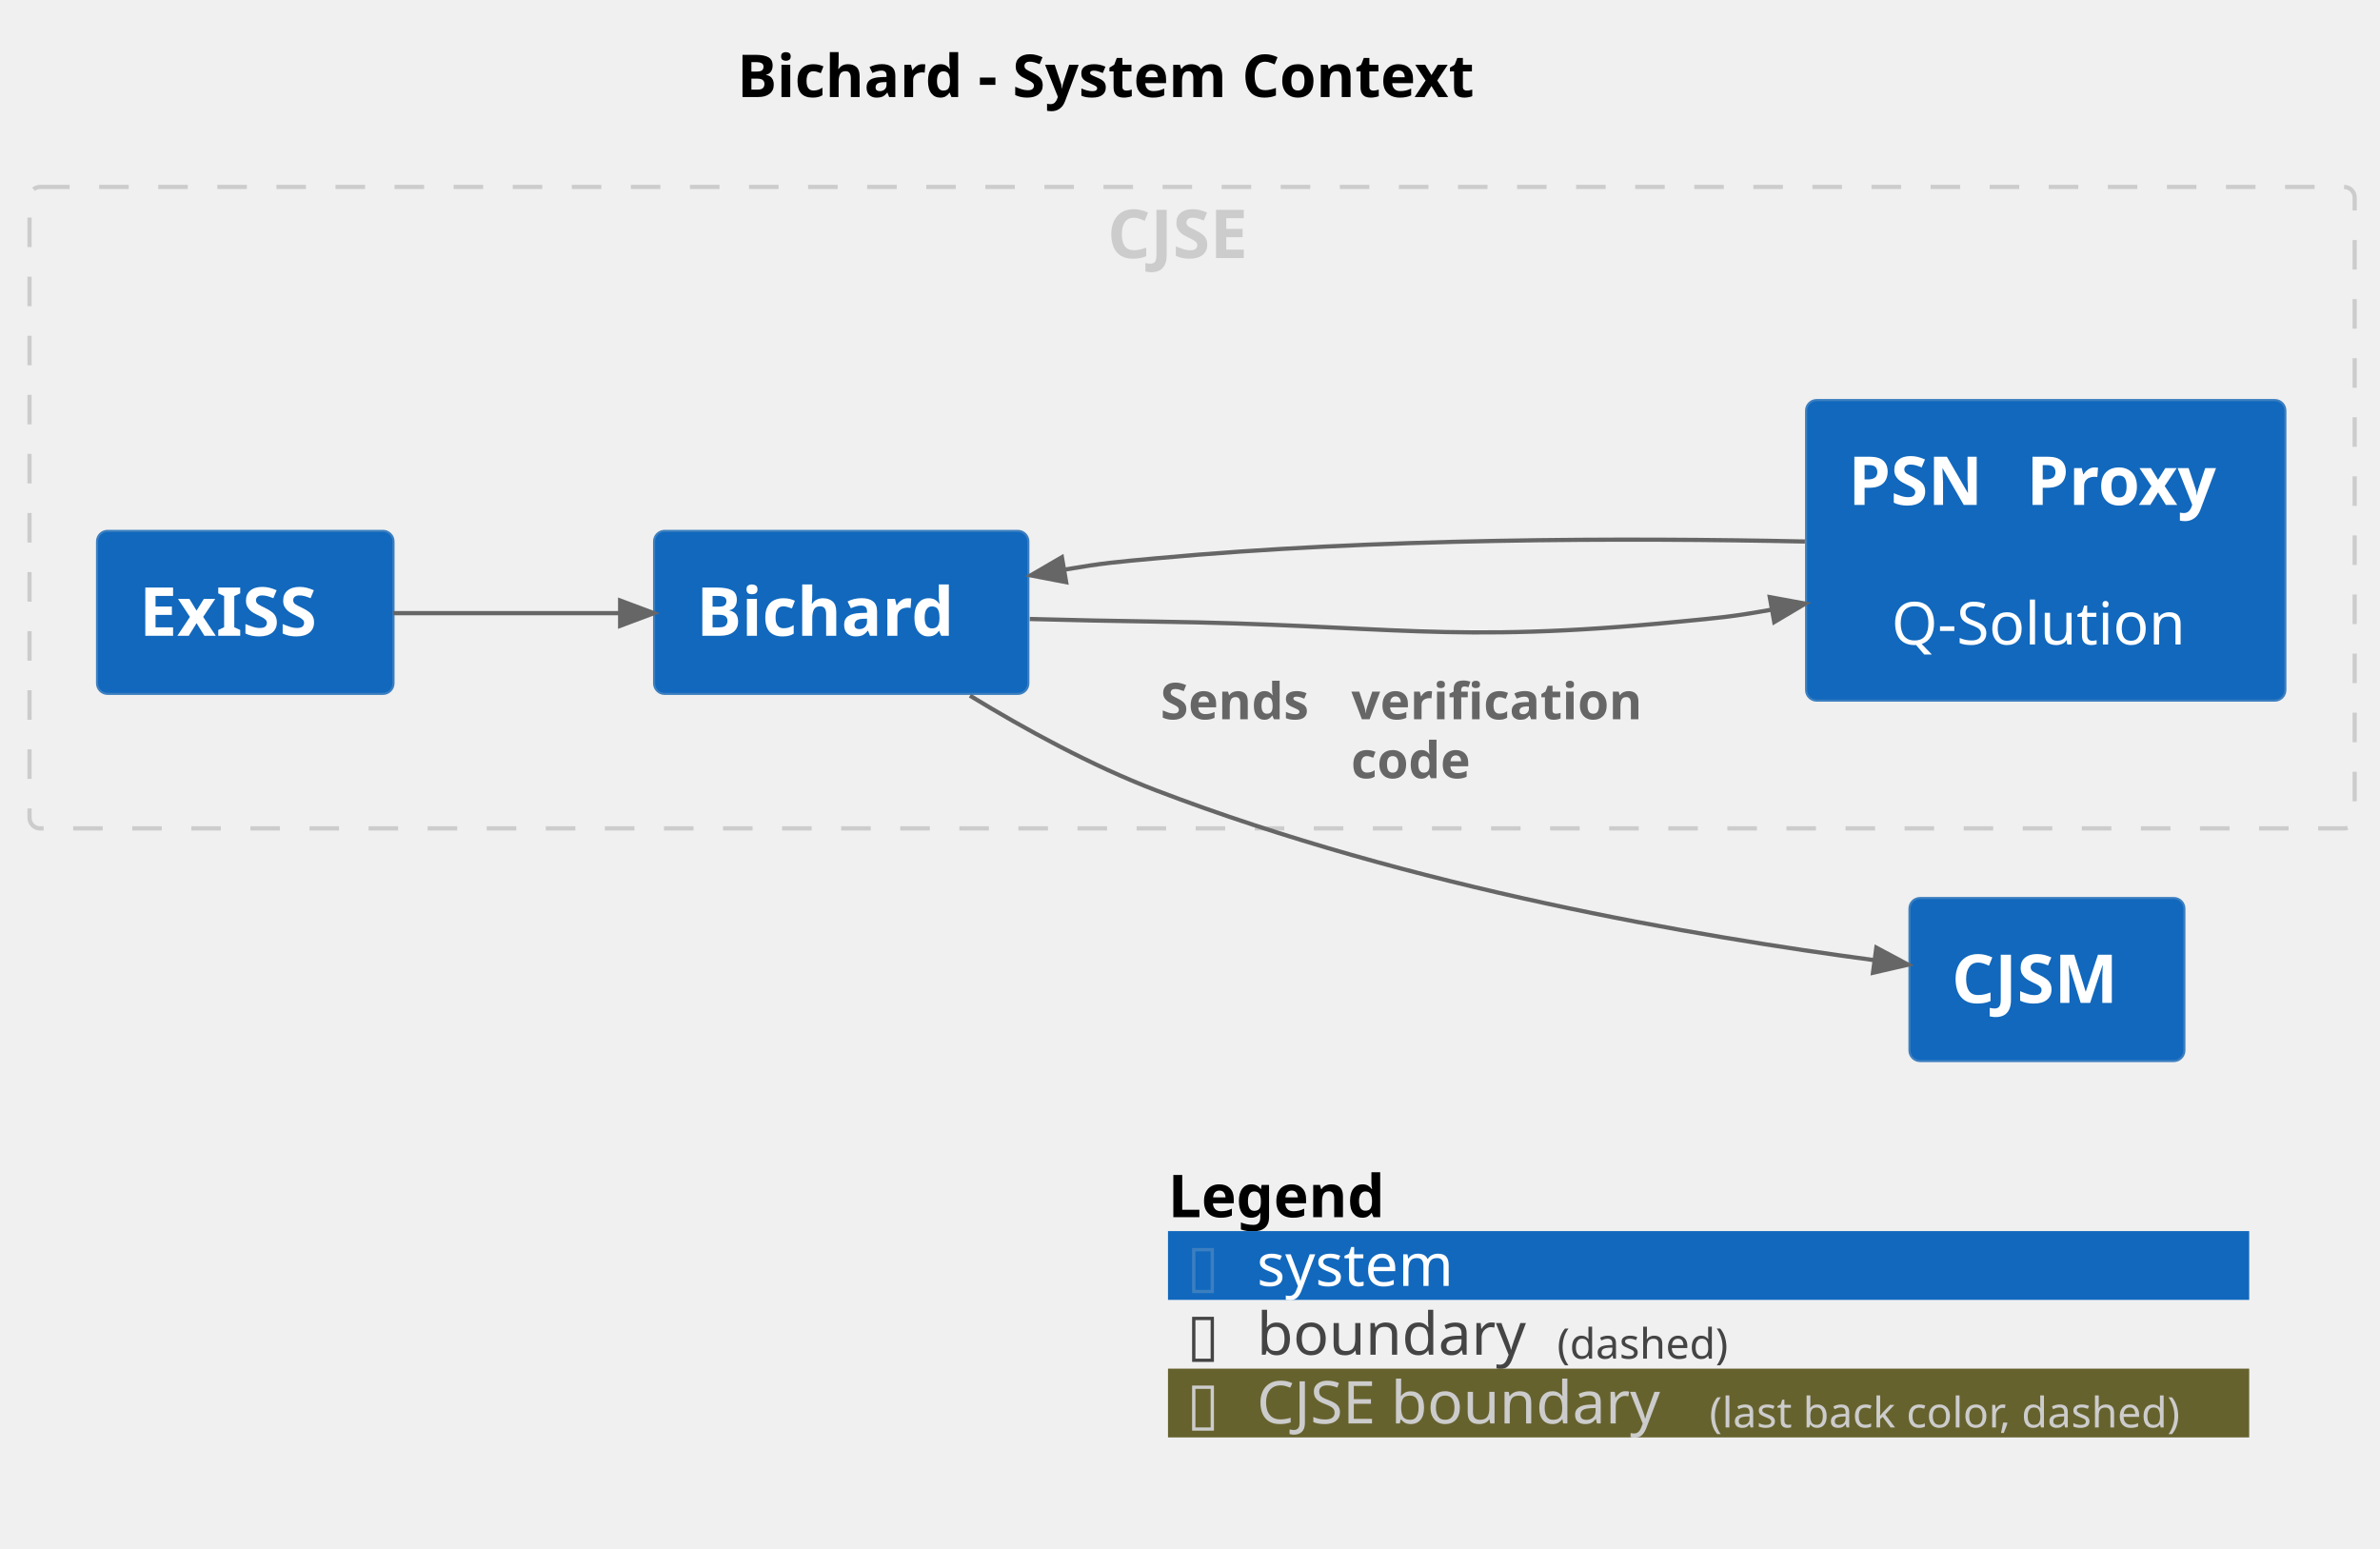
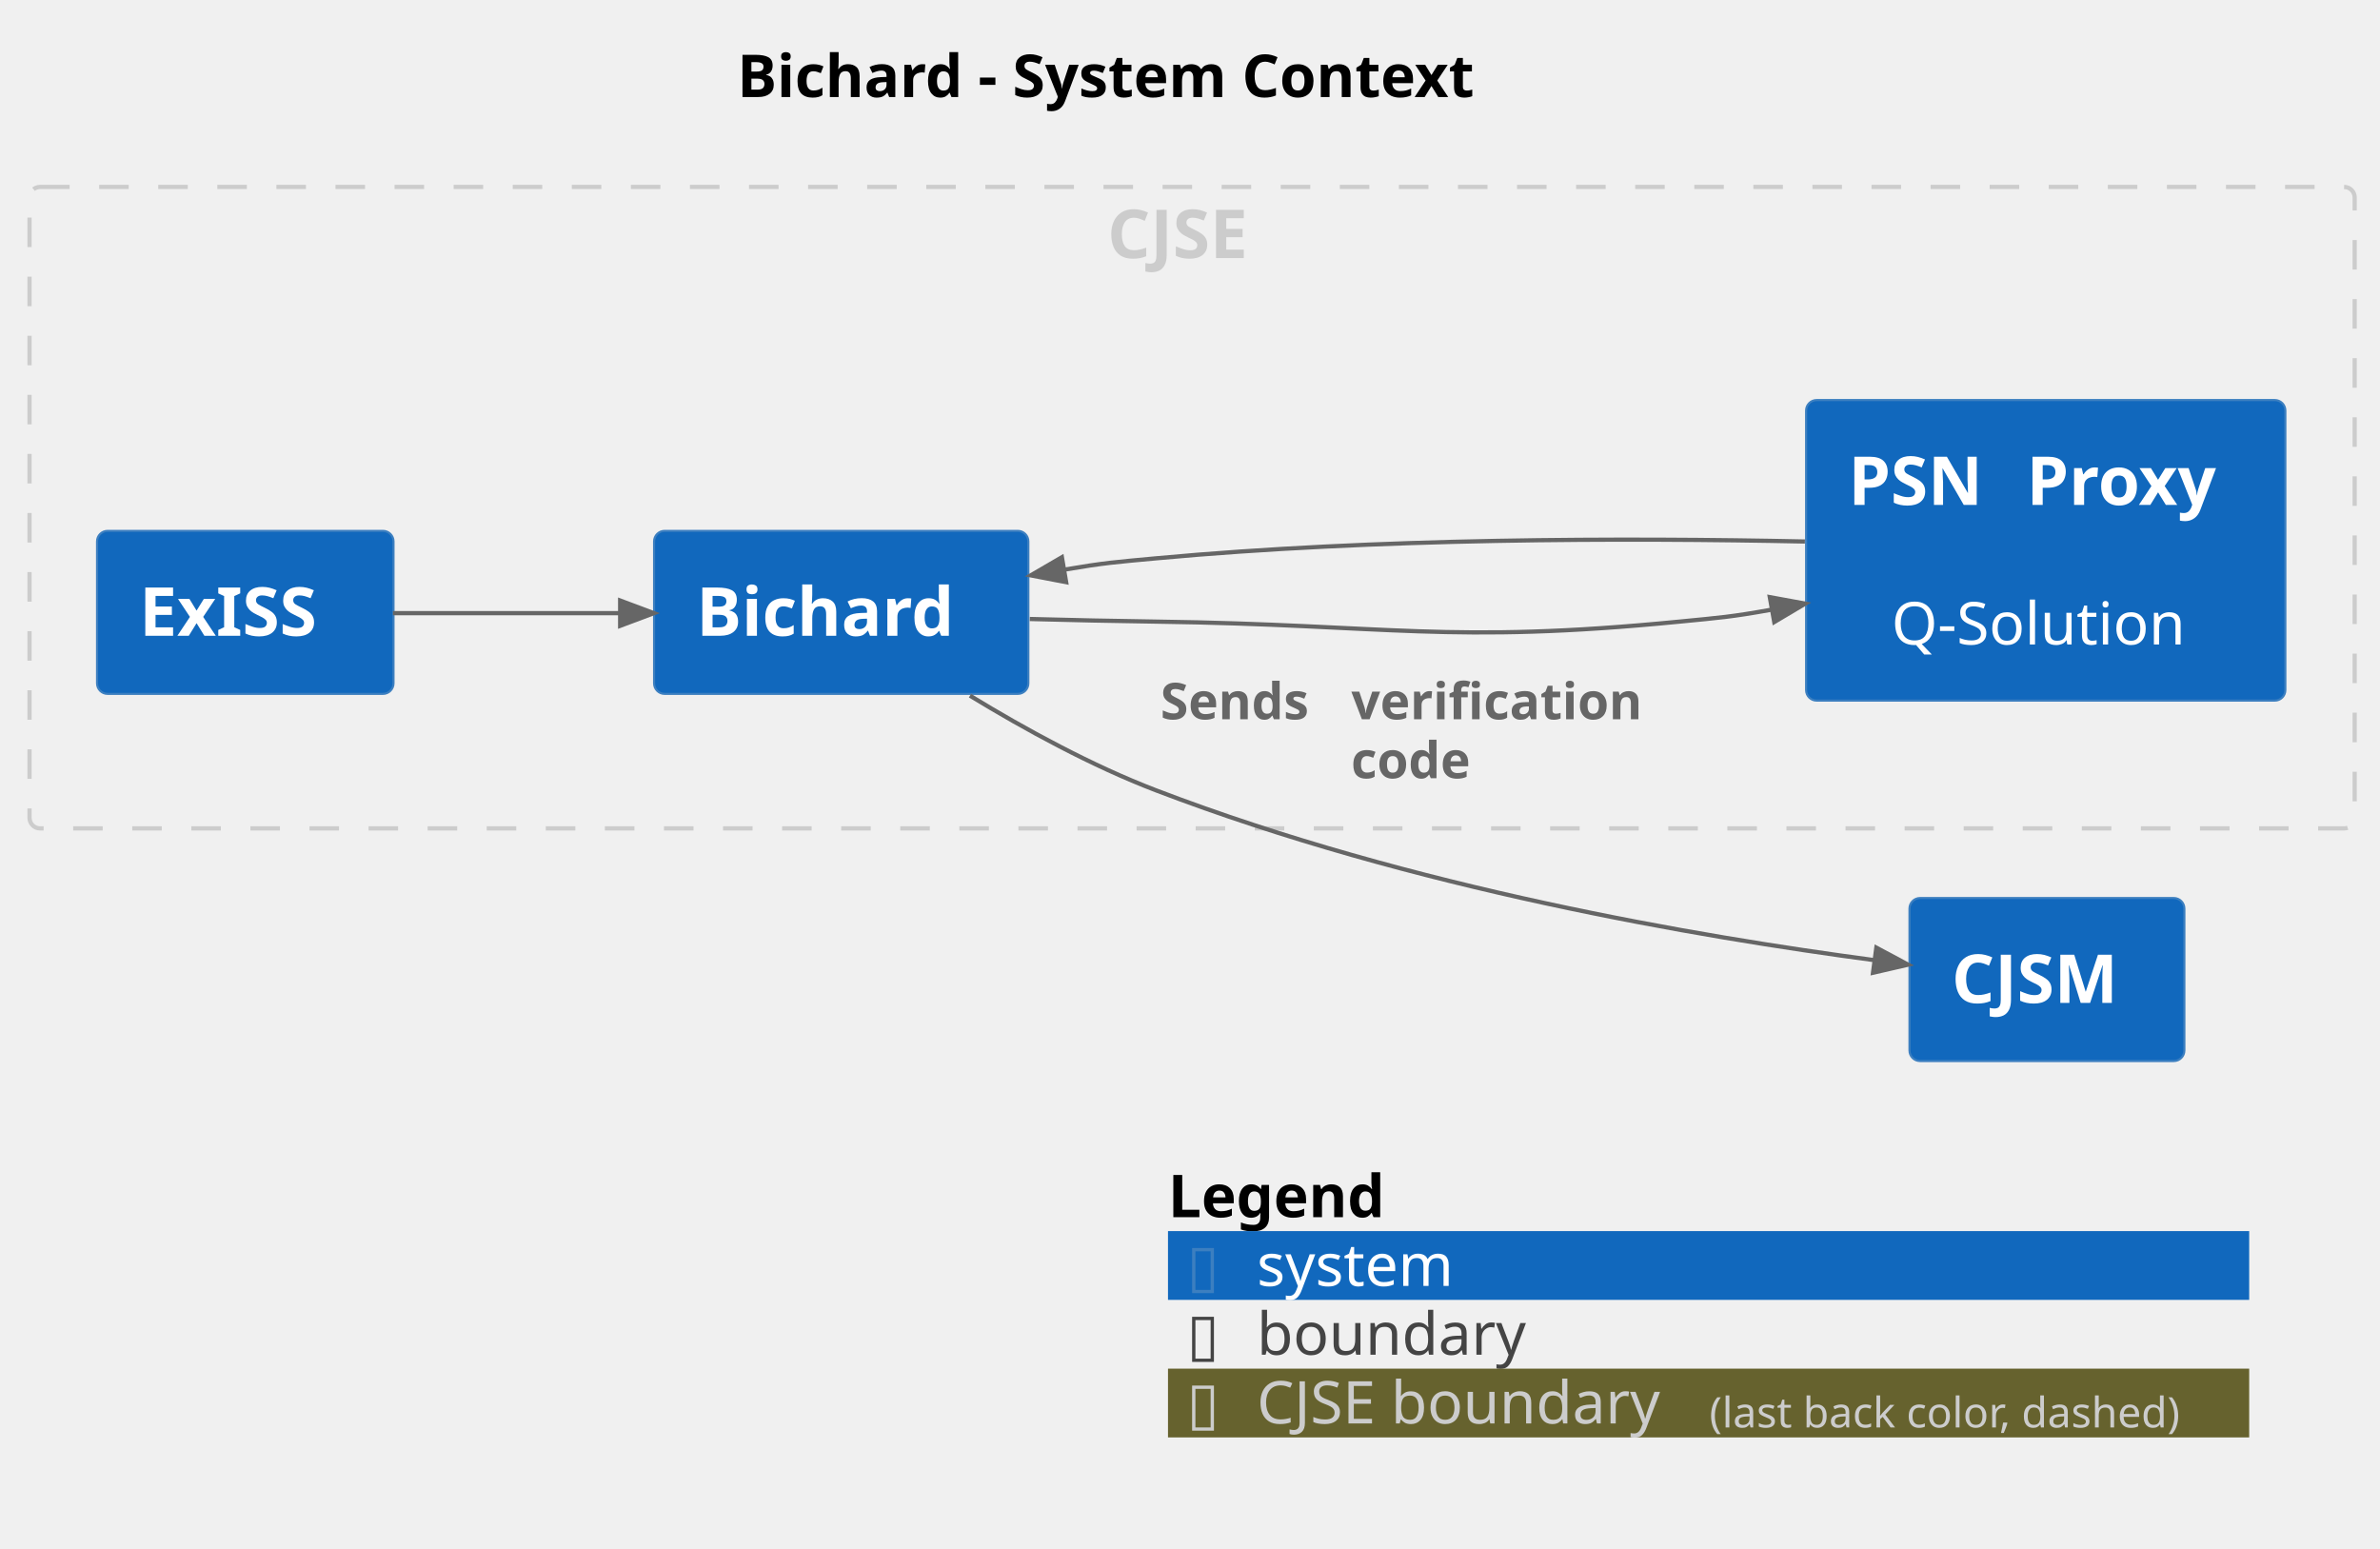
<svg xmlns="http://www.w3.org/2000/svg" contentStyleType="text/css" height="367px" preserveAspectRatio="none" style="width:564px;height:367px;background:#FFFFFF;" version="1.1" viewBox="0 0 564 367" width="564px" zoomAndPan="magnify">
  <defs />
  <g>
    <text fill="#000000" font-family="sans-serif" font-size="14" font-weight="bold" lengthAdjust="spacing" textLength="200.628" x="174.686" y="22.995">Bichard - System Context</text>
    <g id="cluster_group_1">
-       <rect fill="none" height="152" rx="2.5" ry="2.5" style="stroke:#CCCCCC;stroke-width:1.0;stroke-dasharray:7.0,7.0;" width="551" x="7" y="44.297" />
+       <rect fill="none" height="152" rx="2.5" ry="2.5" style="stroke:#CCCCCC;stroke-width:1;stroke-dasharray:7.0,7.0;" width="551" x="7" y="44.297" />
      <text fill="#CCCCCC" font-family="sans-serif" font-size="16" font-weight="bold" lengthAdjust="spacing" textLength="40.148" x="262.426" y="61.148">CJSE</text>
    </g>
    <g id="elem_Bichard">
      <rect fill="#1168BD" height="38.625" rx="2.5" ry="2.5" style="stroke:#3C7FC0;stroke-width:0.5;" width="88.695" x="155" y="125.797" />
      <text fill="#FFFFFF" font-family="sans-serif" font-size="16" font-weight="bold" lengthAdjust="spacing" textLength="68.695" x="165" y="150.648">Bichard</text>
    </g>
    <g id="elem_PSNProxy">
      <rect fill="#1168BD" height="71.219" rx="2.5" ry="2.5" style="stroke:#3C7FC0;stroke-width:0.5;" width="113.57" x="428" y="94.797" />
      <text fill="#FFFFFF" font-family="sans-serif" font-size="16" font-weight="bold" lengthAdjust="spacing" textLength="36.641" x="438" y="119.648">PSN</text>
      <text fill="#FFFFFF" font-family="sans-serif" font-size="16" font-weight="bold" lengthAdjust="spacing" textLength="5.57" x="474.641" y="119.648"> </text>
      <text fill="#FFFFFF" font-family="sans-serif" font-size="16" font-weight="bold" lengthAdjust="spacing" textLength="51.359" x="480.211" y="119.648">Proxy</text>
      <text fill="#FFFFFF" font-family="sans-serif" font-size="14" lengthAdjust="spacing" textLength="4.45" x="482.56" y="136.417"> </text>
      <text fill="#FFFFFF" font-family="sans-serif" font-size="14" lengthAdjust="spacing" textLength="73.103" x="448.233" y="152.714">Q-Solution</text>
    </g>
    <g id="elem_ExISS">
      <rect fill="#1168BD" height="38.625" rx="2.5" ry="2.5" style="stroke:#3C7FC0;stroke-width:0.5;" width="70.25" x="23" y="125.797" />
      <text fill="#FFFFFF" font-family="sans-serif" font-size="16" font-weight="bold" lengthAdjust="spacing" textLength="50.25" x="33" y="150.648">ExISS</text>
    </g>
    <g id="elem_CJSM">
      <rect fill="#1168BD" height="38.625" rx="2.5" ry="2.5" style="stroke:#3C7FC0;stroke-width:0.5;" width="65.141" x="452.5" y="212.797" />
      <text fill="#FFFFFF" font-family="sans-serif" font-size="16" font-weight="bold" lengthAdjust="spacing" textLength="45.141" x="462.5" y="237.648">CJSM</text>
    </g>
    <g id="link_Bichard_PSNProxy">
-       <path d="M244.03,146.677 C253.88,146.937 264.3,147.167 274,147.297 C329.11,148.047 343.15,152.667 398,147.297 C407.69,146.347 410.045,146.218 419.925,144.448 " fill="none" id="Bichard-to-PSNProxy" style="stroke:#666666;stroke-width:1.0;" />
-       <polygon fill="#666666" points="427.8,143.037,419.396,141.495,420.454,147.401,427.8,143.037" style="stroke:#666666;stroke-width:1.0;" />
+       <path d="M244.03,146.677 C253.88,146.937 264.3,147.167 274,147.297 C329.11,148.047 343.15,152.667 398,147.297 C407.69,146.347 410.045,146.218 419.925,144.448 " fill="none" id="Bichard-to-PSNProxy" style="stroke:#666666;stroke-width:1;" />
+       <polygon fill="#666666" points="427.8,143.037,419.396,141.495,420.454,147.401,427.8,143.037" style="stroke:#666666;stroke-width:1;" />
      <text fill="#666666" font-family="sans-serif" font-size="0" lengthAdjust="spacing" textLength="0" x="336" y="136.297">.</text>
    </g>
    <g id="link_PSNProxy_Bichard">
-       <path d="M427.72,128.317 C385.36,127.427 325.92,127.487 274,132.297 C264.32,133.197 261.897,133.334 252.147,134.994 " fill="none" id="PSNProxy-to-Bichard" style="stroke:#666666;stroke-width:1.0;" />
-       <polygon fill="#666666" points="244.26,136.337,252.65,137.952,251.643,132.037,244.26,136.337" style="stroke:#666666;stroke-width:1.0;" />
+       <path d="M427.72,128.317 C385.36,127.427 325.92,127.487 274,132.297 C264.32,133.197 261.897,133.334 252.147,134.994 " fill="none" id="PSNProxy-to-Bichard" style="stroke:#666666;stroke-width:1;" />
+       <polygon fill="#666666" points="244.26,136.337,252.65,137.952,251.643,132.037,244.26,136.337" style="stroke:#666666;stroke-width:1;" />
      <text fill="#666666" font-family="sans-serif" font-size="0" lengthAdjust="spacing" textLength="0" x="336" y="117.297">.</text>
    </g>
    <g id="link_Bichard_CJSM">
-       <path d="M229.86,164.847 C242.92,172.807 258.76,181.477 274,187.297 C334.78,210.527 402.34,221.939 444.25,227.529 " fill="none" id="Bichard-to-CJSM" style="stroke:#666666;stroke-width:1.0;" />
-       <polygon fill="#666666" points="452.18,228.587,444.647,224.555,443.854,230.503,452.18,228.587" style="stroke:#666666;stroke-width:1.0;" />
+       <path d="M229.86,164.847 C242.92,172.807 258.76,181.477 274,187.297 C334.78,210.527 402.34,221.939 444.25,227.529 " fill="none" id="Bichard-to-CJSM" style="stroke:#666666;stroke-width:1;" />
+       <polygon fill="#666666" points="452.18,228.587,444.647,224.555,443.854,230.503,452.18,228.587" style="stroke:#666666;stroke-width:1;" />
      <text fill="#666666" font-family="sans-serif" font-size="12" font-weight="bold" lengthAdjust="spacing" textLength="41.057" x="275" y="170.435">Sends</text>
      <text fill="#666666" font-family="sans-serif" font-size="12" font-weight="bold" lengthAdjust="spacing" textLength="4.178" x="316.057" y="170.435"> </text>
      <text fill="#666666" font-family="sans-serif" font-size="12" font-weight="bold" lengthAdjust="spacing" textLength="77.174" x="320.234" y="170.435">verification</text>
      <text fill="#666666" font-family="sans-serif" font-size="12" font-weight="bold" lengthAdjust="spacing" textLength="32.086" x="320.161" y="184.404">code</text>
    </g>
    <g id="link_ExISS_Bichard">
-       <path d="M93.13,145.297 C111.76,145.297 127.03,145.297 146.96,145.297 " fill="none" id="ExISS-to-Bichard" style="stroke:#666666;stroke-width:1.0;" />
-       <polygon fill="#666666" points="154.96,145.297,146.96,142.297,146.96,148.297,154.96,145.297" style="stroke:#666666;stroke-width:1.0;" />
+       <path d="M93.13,145.297 C111.76,145.297 127.03,145.297 146.96,145.297 " fill="none" id="ExISS-to-Bichard" style="stroke:#666666;stroke-width:1;" />
+       <polygon fill="#666666" points="154.96,145.297,146.96,142.297,146.96,148.297,154.96,145.297" style="stroke:#666666;stroke-width:1;" />
      <text fill="#666666" font-family="sans-serif" font-size="0" lengthAdjust="spacing" textLength="0" x="124" y="134.297">.</text>
    </g>
-     <rect fill="none" height="16.297" style="stroke:none;stroke-width:1.0;" width="256.214" x="276.786" y="275.422" />
+     <rect fill="none" height="16.297" style="stroke:none;stroke-width:1;" width="256.214" x="276.786" y="275.422" />
    <text fill="#000000" font-family="sans-serif" font-size="14" font-weight="bold" lengthAdjust="spacing" textLength="57.921" x="276.786" y="288.417">Legend</text>
-     <text fill="#FFFFFF" font-family="sans-serif" font-size="14" lengthAdjust="spacing" textLength="4.45" x="334.707" y="288.417"> </text>
-     <rect fill="#1168BD" height="16.297" style="stroke:none;stroke-width:1.0;" width="256.214" x="276.786" y="291.719" />
+     <text fill="#FFFFFF" font-family="sans-serif" font-size="14" lengthAdjust="spacing" textLength="4.45" x="339.581" y="288.417"> </text>
+     <rect fill="#1168BD" height="16.297" style="stroke:none;stroke-width:1;" width="256.214" x="276.786" y="291.719" />
    <text fill="#3C7FC0" font-family="sans-serif" font-size="14" lengthAdjust="spacing" textLength="7.704" x="281.236" y="304.714">▯</text>
    <text fill="#FFFFFF" font-family="sans-serif" font-size="14" lengthAdjust="spacing" textLength="4.45" x="288.94" y="304.714"> </text>
    <text fill="#FFFFFF" font-family="sans-serif" font-size="14" lengthAdjust="spacing" textLength="50.613" x="297.841" y="304.714">system</text>
    <text fill="#FFFFFF" font-family="sans-serif" font-size="14" lengthAdjust="spacing" textLength="4.45" x="352.904" y="304.714"> </text>
-     <rect fill="none" height="16.297" style="stroke:none;stroke-width:1.0;" width="256.214" x="276.786" y="308.016" />
+     <rect fill="none" height="16.297" style="stroke:none;stroke-width:1;" width="256.214" x="276.786" y="308.016" />
    <text fill="#444444" font-family="sans-serif" font-size="14" lengthAdjust="spacing" textLength="7.704" x="281.236" y="321.011">▯</text>
    <text fill="#FFFFFF" font-family="sans-serif" font-size="14" lengthAdjust="spacing" textLength="4.45" x="288.94" y="321.011"> </text>
    <text fill="#444444" font-family="sans-serif" font-size="14" lengthAdjust="spacing" textLength="66.705" x="297.841" y="321.011">boundary</text>
-     <text fill="#444444" font-family="sans-serif" font-size="10" lengthAdjust="spacing" textLength="44.326" x="368.996" y="321.954">(dashed)</text>
-     <text fill="#FFFFFF" font-family="sans-serif" font-size="14" lengthAdjust="spacing" textLength="4.45" x="413.322" y="321.011"> </text>
-     <rect fill="#66622E" height="16.297" style="stroke:none;stroke-width:1.0;" width="256.214" x="276.786" y="324.312" />
+     <text fill="#FFFFFF" font-family="sans-serif" font-size="14" lengthAdjust="spacing" textLength="4.45" x="368.996" y="321.011"> </text>
+     <rect fill="#66622E" height="16.297" style="stroke:none;stroke-width:1;" width="256.214" x="276.786" y="324.312" />
    <text fill="#CCCCCC" font-family="sans-serif" font-size="14" lengthAdjust="spacing" textLength="7.704" x="281.236" y="337.308">▯</text>
    <text fill="#FFFFFF" font-family="sans-serif" font-size="14" lengthAdjust="spacing" textLength="4.45" x="288.94" y="337.308"> </text>
    <text fill="#CCCCCC" font-family="sans-serif" font-size="14" lengthAdjust="spacing" textLength="102.792" x="297.841" y="337.308">CJSE boundary</text>
    <text fill="#CCCCCC" font-family="sans-serif" font-size="10" lengthAdjust="spacing" textLength="123.467" x="405.083" y="338.251">(last back color, dashed)</text>
    <text fill="#FFFFFF" font-family="sans-serif" font-size="14" lengthAdjust="spacing" textLength="4.45" x="528.55" y="337.308"> </text>
-     <line style="stroke:none;stroke-width:1.0;" x1="276.786" x2="533" y1="275.422" y2="275.422" />
-     <line style="stroke:none;stroke-width:1.0;" x1="276.786" x2="533" y1="291.719" y2="291.719" />
-     <line style="stroke:none;stroke-width:1.0;" x1="276.786" x2="533" y1="308.016" y2="308.016" />
-     <line style="stroke:none;stroke-width:1.0;" x1="276.786" x2="533" y1="324.312" y2="324.312" />
-     <line style="stroke:none;stroke-width:1.0;" x1="276.786" x2="533" y1="340.609" y2="340.609" />
-     <line style="stroke:none;stroke-width:1.0;" x1="276.786" x2="276.786" y1="275.422" y2="340.609" />
-     <line style="stroke:none;stroke-width:1.0;" x1="533" x2="533" y1="275.422" y2="340.609" />
+     <line style="stroke:none;stroke-width:1;" x1="276.786" x2="533" y1="275.422" y2="275.422" />
+     <line style="stroke:none;stroke-width:1;" x1="276.786" x2="533" y1="291.719" y2="291.719" />
+     <line style="stroke:none;stroke-width:1;" x1="276.786" x2="533" y1="308.016" y2="308.016" />
+     <line style="stroke:none;stroke-width:1;" x1="276.786" x2="533" y1="324.312" y2="324.312" />
+     <line style="stroke:none;stroke-width:1;" x1="276.786" x2="533" y1="340.609" y2="340.609" />
+     <line style="stroke:none;stroke-width:1;" x1="276.786" x2="276.786" y1="275.422" y2="340.609" />
+     <line style="stroke:none;stroke-width:1;" x1="533" x2="533" y1="275.422" y2="340.609" />
  </g>
</svg>
